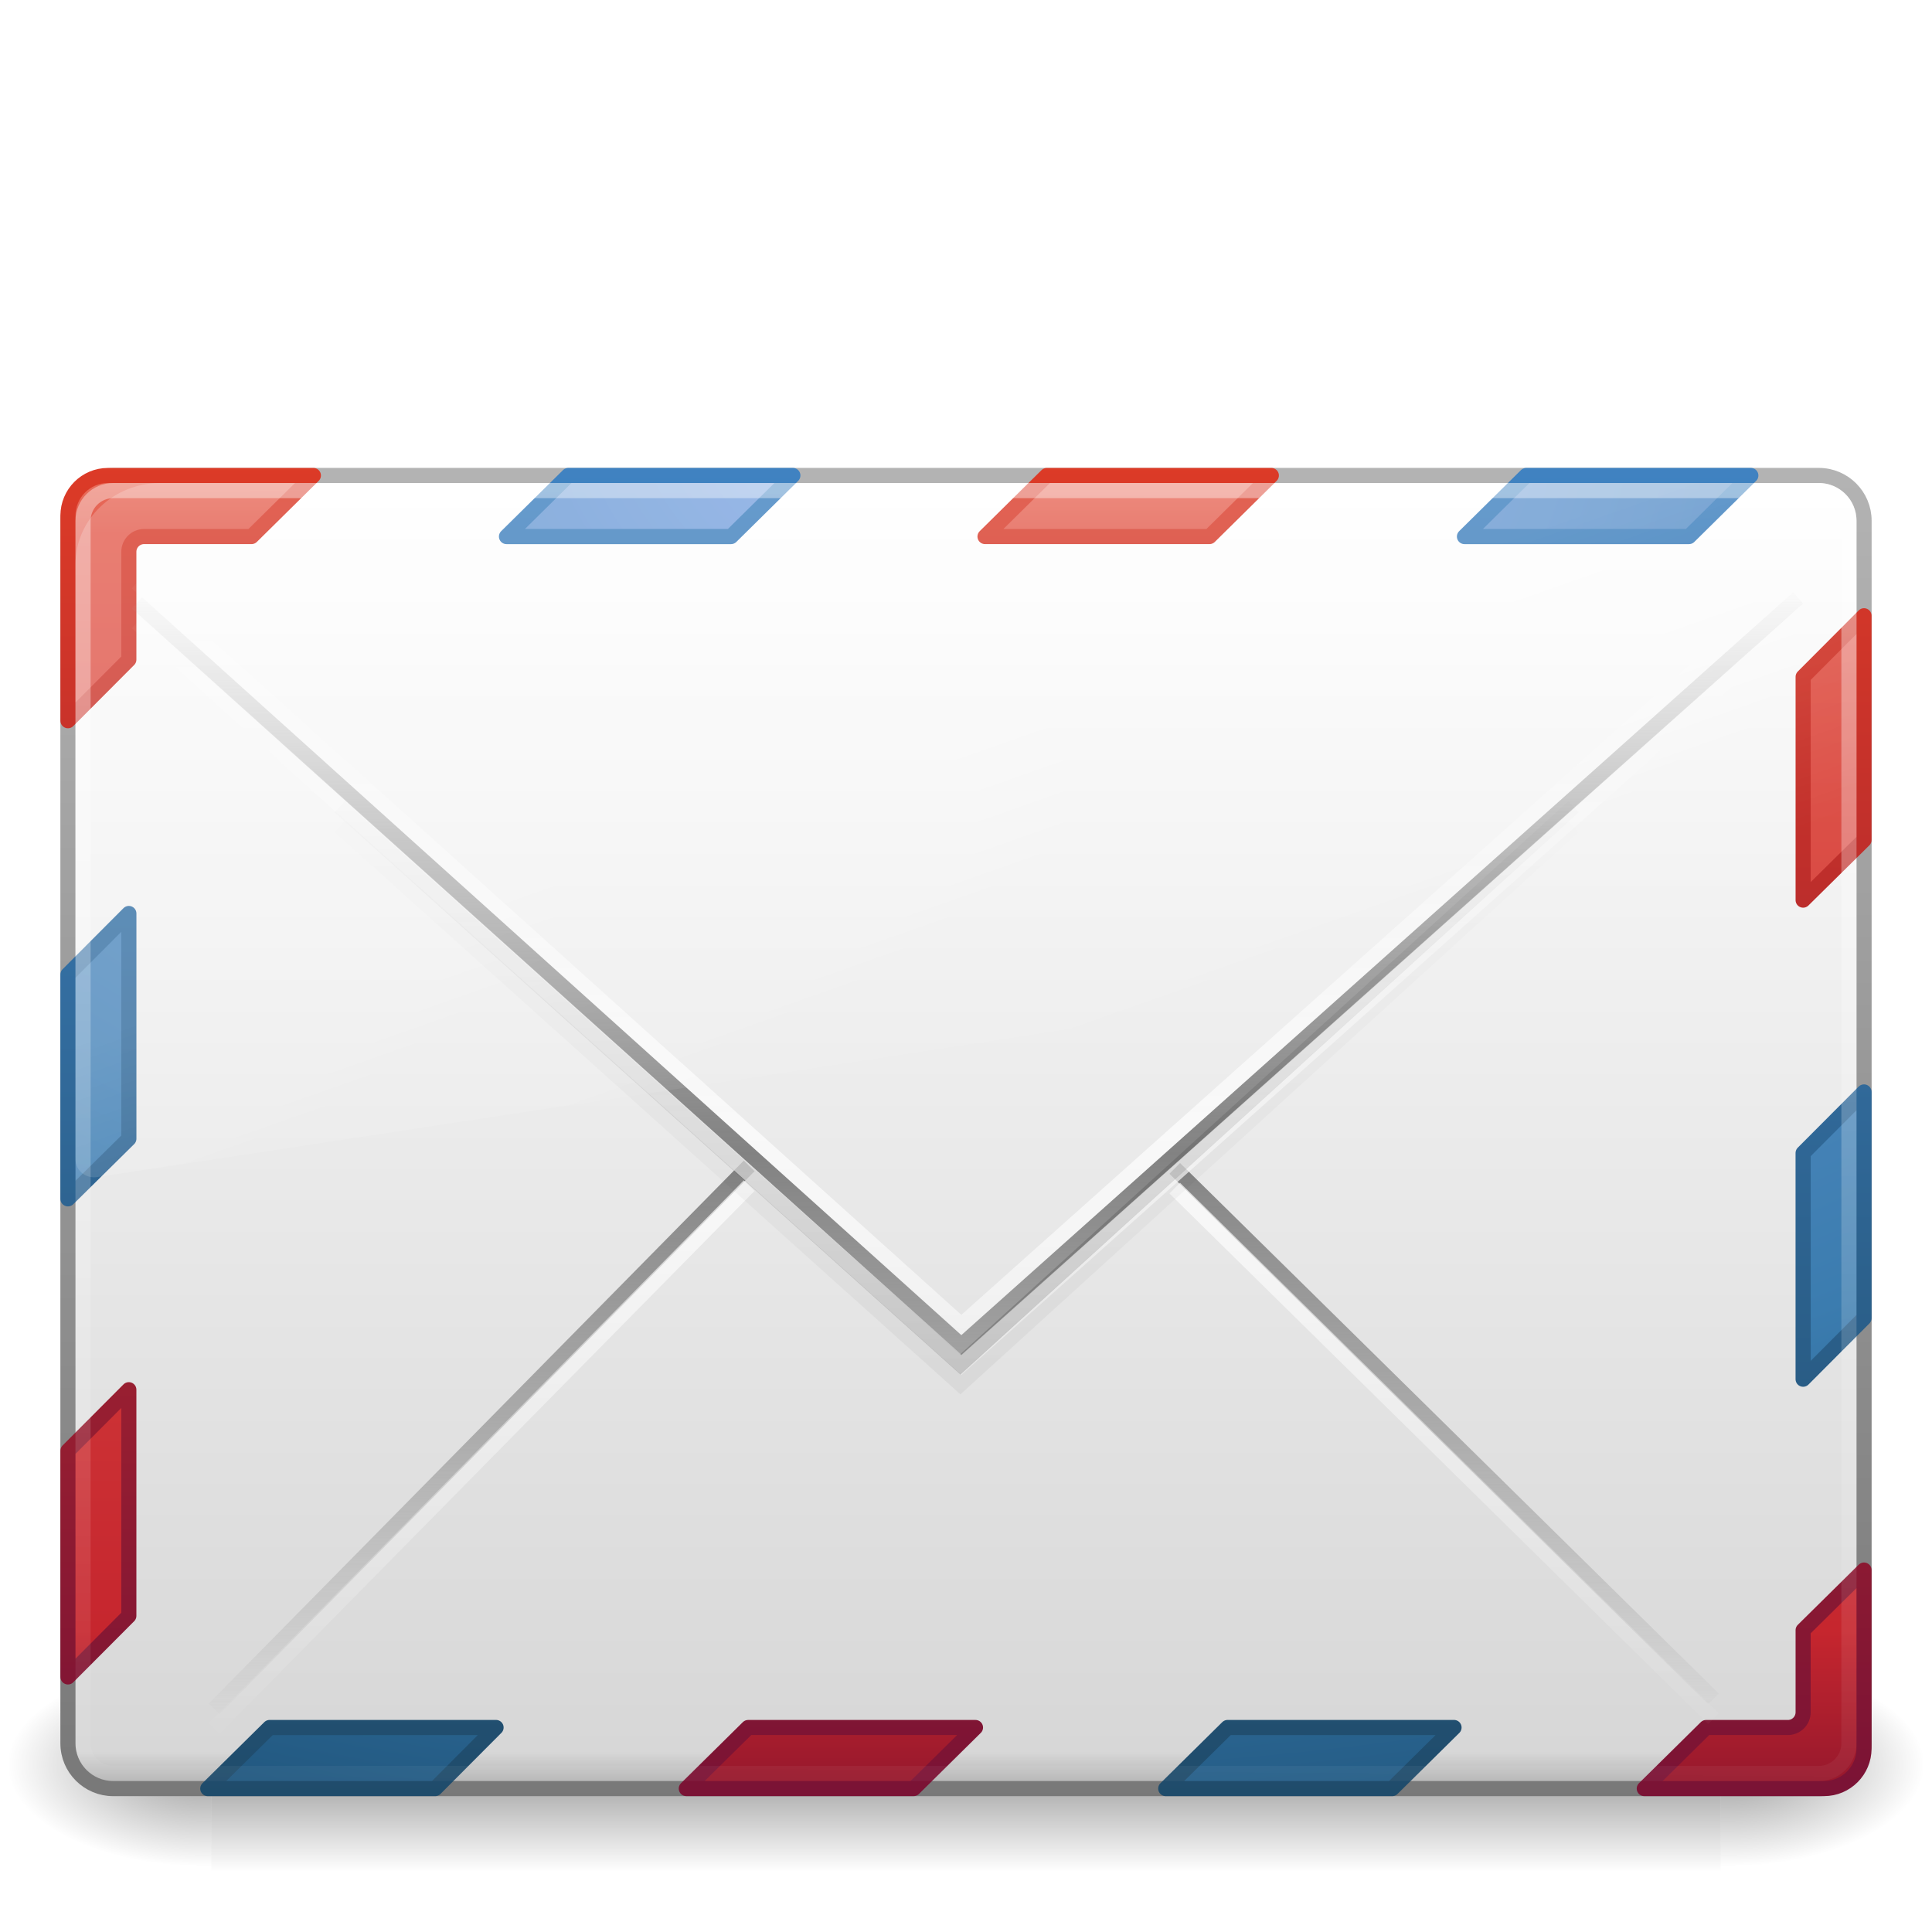
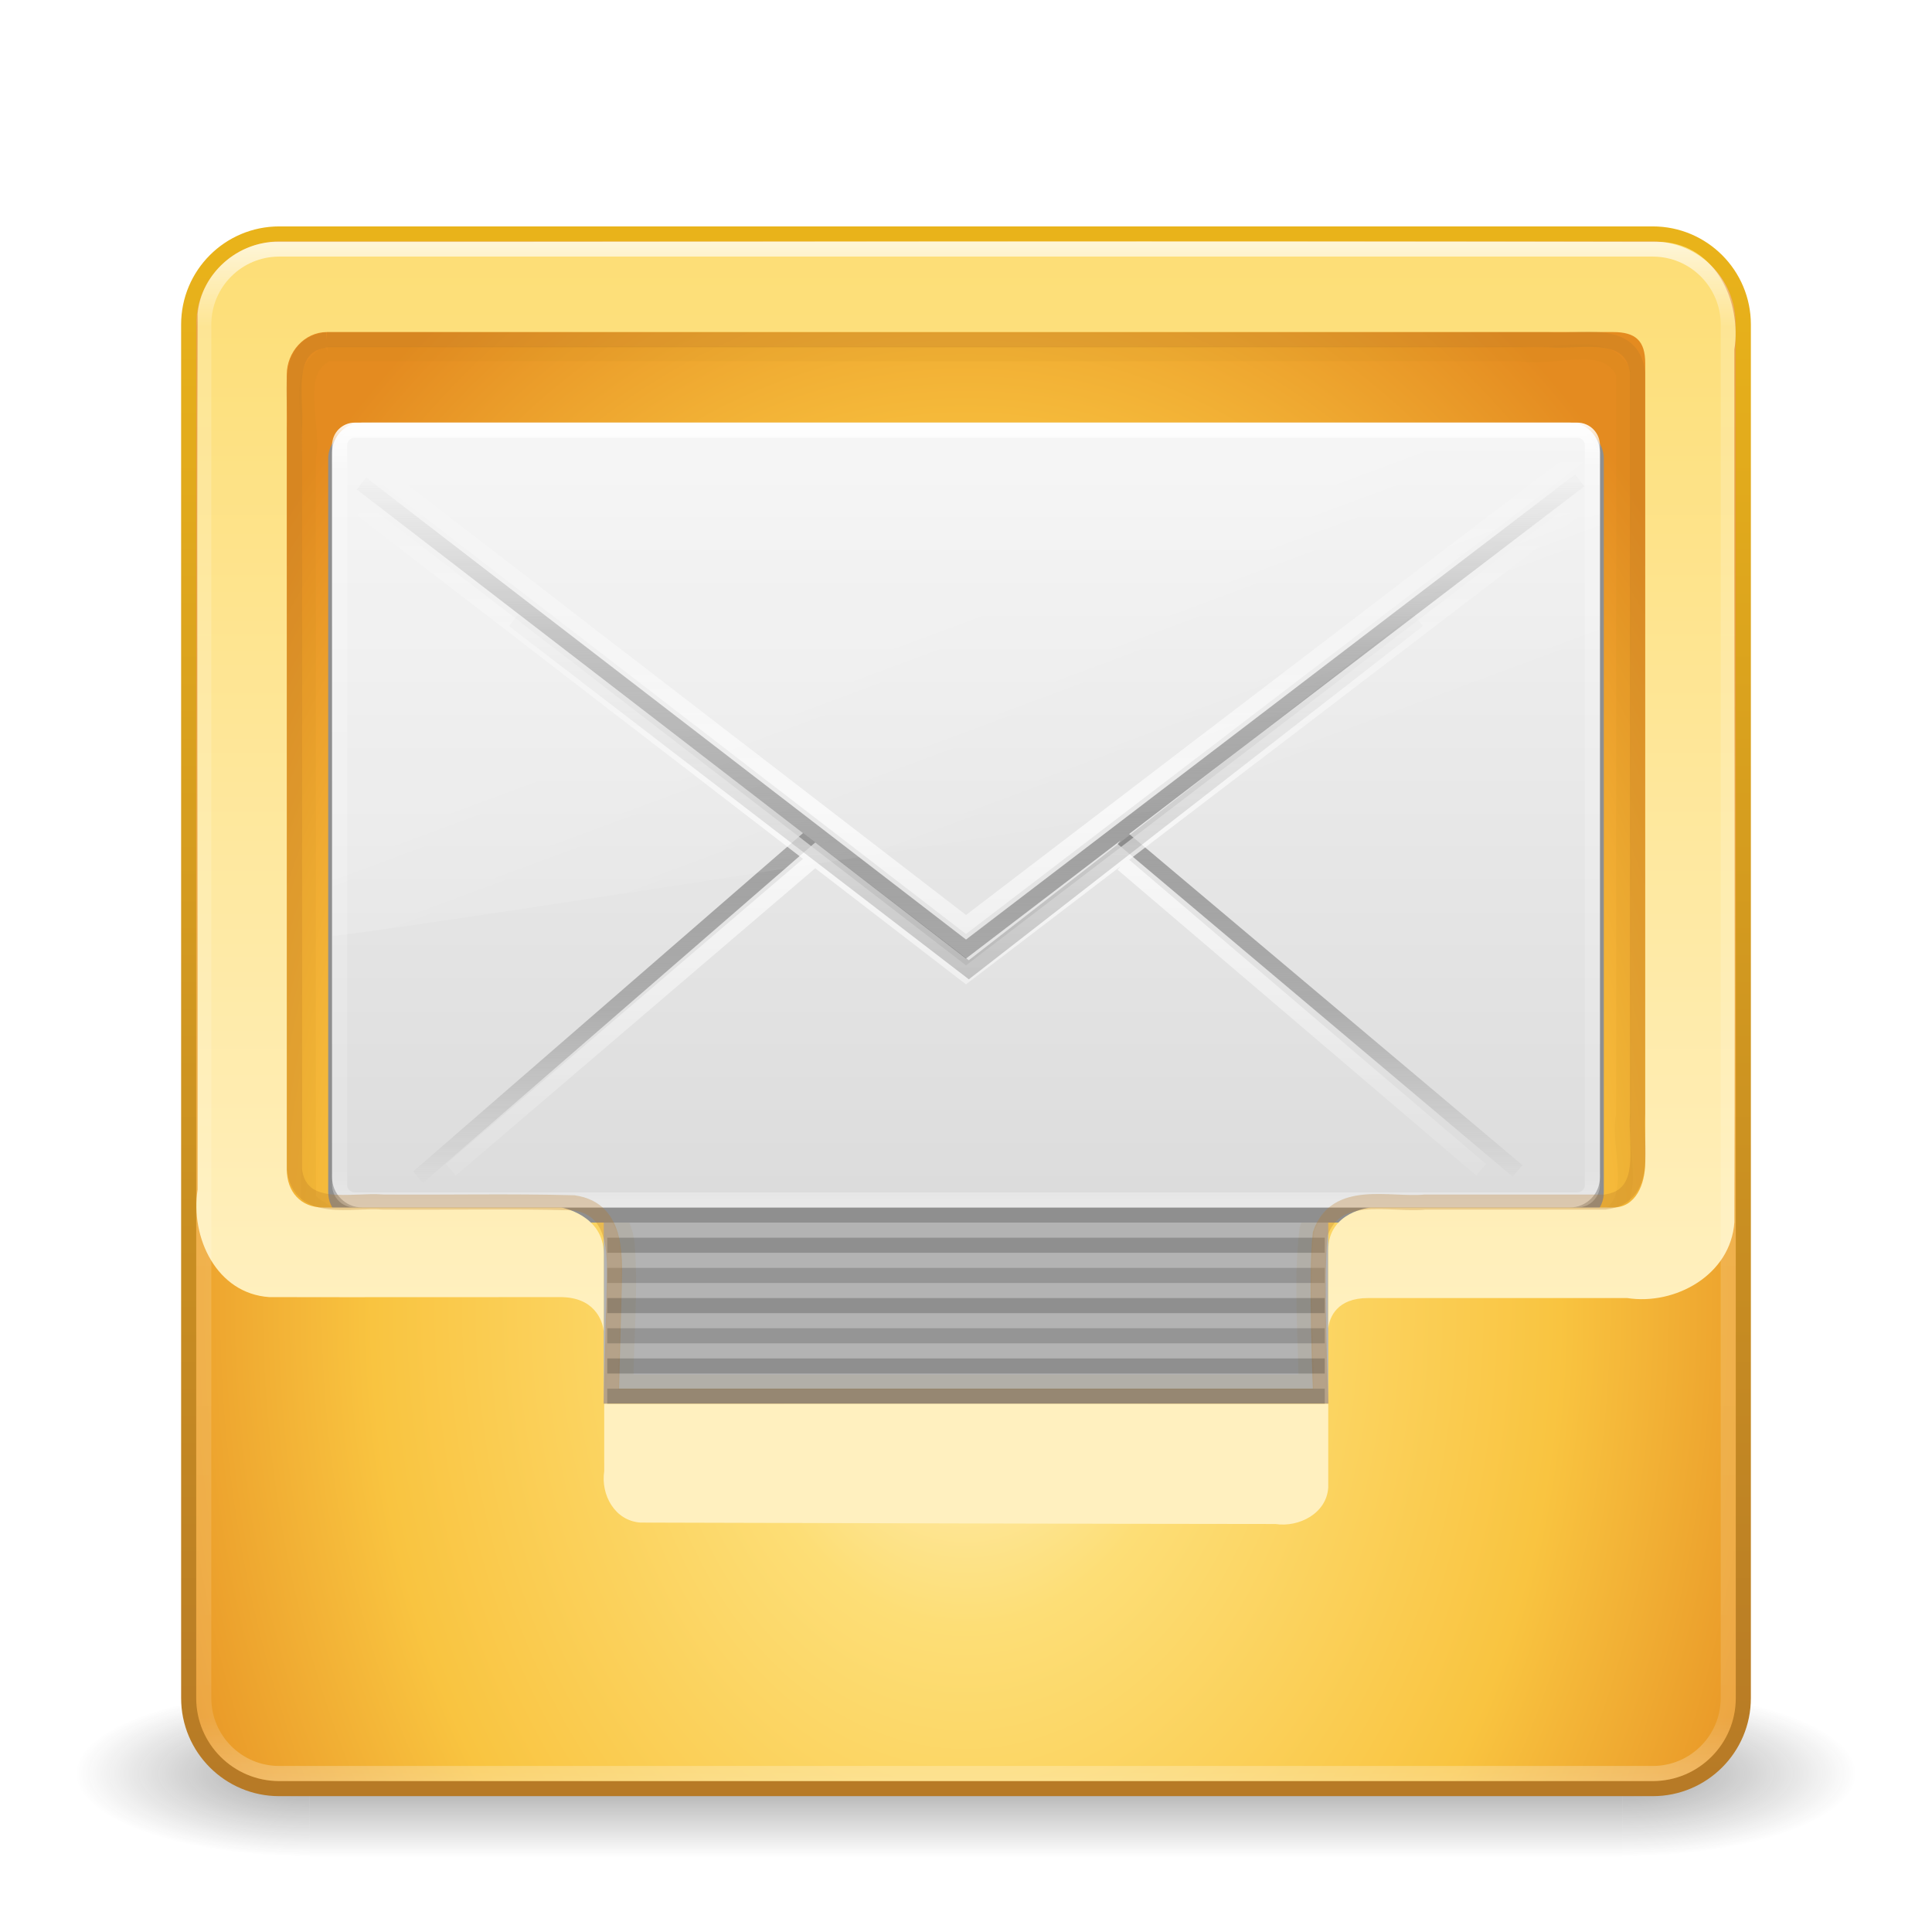
- <svg xmlns="http://www.w3.org/2000/svg" xmlns:xlink="http://www.w3.org/1999/xlink" width="128" height="128" id="svg3006" version="1.1">
-   <defs id="defs3008">
-     <linearGradient id="linearGradient4145">
-       <stop id="stop4147" style="stop-color:#ffffff;stop-opacity:1" offset="0" />
-       <stop id="stop4149" style="stop-color:#d7d7d7;stop-opacity:1" offset="0.974" />
-       <stop id="stop4151" style="stop-color:#b1b1b1;stop-opacity:1" offset="1" />
+ <svg xmlns="http://www.w3.org/2000/svg" xmlns:xlink="http://www.w3.org/1999/xlink" version="1.0" width="128" height="128" id="svg5496">
+   <defs id="defs5498">
+     <linearGradient xlink:href="#linearGradient3924" id="linearGradient3224" gradientUnits="userSpaceOnUse" gradientTransform="matrix(2.72973,0,0,2.72973,-1.513511,1.48652)" x1="24" y1="5" x2="24" y2="43" />
+     <linearGradient id="linearGradient3924">
+       <stop id="stop3926" style="stop-color:#ffffff;stop-opacity:1;" offset="0" />
+       <stop offset="0.063" style="stop-color:#ffffff;stop-opacity:0.235;" id="stop3928" />
+       <stop id="stop3930" style="stop-color:#ffffff;stop-opacity:0.157;" offset="0.951" />
+       <stop id="stop3932" style="stop-color:#ffffff;stop-opacity:0.392;" offset="1" />
    </linearGradient>
-     <linearGradient xlink:href="#linearGradient8265-821-176-38-919-66-249-7-7-8-6" id="linearGradient2883" gradientUnits="userSpaceOnUse" gradientTransform="matrix(2.568707,0,0,2.465316,2.351034,-46.71486)" x1="16.626" y1="15.298" x2="20.055" y2="24.628" />
-     <linearGradient id="linearGradient8265-821-176-38-919-66-249-7-7-8-6">
-       <stop id="stop2687-1-9-0-2" style="stop-color:#ffffff;stop-opacity:1" offset="0" />
-       <stop id="stop2689-5-4-3-1" style="stop-color:#ffffff;stop-opacity:0" offset="1" />
+     <linearGradient xlink:href="#linearGradient3909" id="linearGradient3907" gradientUnits="userSpaceOnUse" gradientTransform="matrix(2.909632,0,0,1.596628,-5.82378,13.12763)" x1="29.044" y1="46.392" x2="29.044" y2="2.092" />
+     <linearGradient id="linearGradient3909">
+       <stop id="stop3911" style="stop-color:#fff0bf;stop-opacity:1;" offset="0" />
+       <stop id="stop3913" style="stop-color:#fdde76;stop-opacity:1" offset="1" />
    </linearGradient>
-     <linearGradient xlink:href="#linearGradient2238-2-3-3-1" id="linearGradient2894" gradientUnits="userSpaceOnUse" gradientTransform="matrix(2.597654,0,0,2.177416,1.65312,-39.06755)" x1="12.579" y1="2.917" x2="12.213" y2="47.279" />
-     <linearGradient id="linearGradient2238-2-3-3-1">
-       <stop id="stop2240-1-6-7-0" style="stop-color:#ffffff;stop-opacity:1" offset="0" />
-       <stop id="stop2242-7-3-7-2" style="stop-color:#ffffff;stop-opacity:0" offset="1" />
+     <linearGradient xlink:href="#linearGradient3924-803-0" id="linearGradient4021" gradientUnits="userSpaceOnUse" gradientTransform="matrix(2.243243,0,0,1.378378,10.16217,20.91894)" x1="24" y1="5" x2="24" y2="43" />
+     <linearGradient id="linearGradient3924-803-0">
+       <stop id="stop3252-06" style="stop-color:#ffffff;stop-opacity:1;" offset="0" />
+       <stop offset="0.063" style="stop-color:#ffffff;stop-opacity:0.235;" id="stop3254-1" />
+       <stop id="stop3256-0" style="stop-color:#ffffff;stop-opacity:0.157;" offset="0.951" />
+       <stop id="stop3258-2" style="stop-color:#ffffff;stop-opacity:0.392;" offset="1" />
    </linearGradient>
-     <linearGradient xlink:href="#linearGradient4145" id="linearGradient2905" gradientUnits="userSpaceOnUse" gradientTransform="matrix(2.644522,0,0,2.351427,0.5314537,-50.13709)" x1="24" y1="7.96" x2="24" y2="44.409" />
-     <linearGradient xlink:href="#linearGradient2490-495-150-777" id="linearGradient2907" gradientUnits="userSpaceOnUse" gradientTransform="matrix(2.532002,0,0,2.124445,3.231987,-40.01272)" x1="10.014" y1="44.96" x2="10.014" y2="2.876" />
-     <radialGradient xlink:href="#linearGradient5060-6-6-5" id="radialGradient2910" gradientUnits="userSpaceOnUse" gradientTransform="matrix(-0.1124535,0,0,0.05764705,81.77126,24.86381)" cx="605.714" cy="486.648" fx="605.714" fy="486.648" r="117.143" />
-     <linearGradient id="linearGradient5060-6-6-5">
-       <stop id="stop5062-3-0-3" style="stop-color:#000000;stop-opacity:1" offset="0" />
-       <stop id="stop5064-1-4-9" style="stop-color:#000000;stop-opacity:0" offset="1" />
+     <linearGradient xlink:href="#linearGradient8265-821-176-38-919-66-249-7-7-6" id="linearGradient4024" gradientUnits="userSpaceOnUse" gradientTransform="matrix(1.823641,0,0,1.843414,20.14731,17.47003)" x1="16.626" y1="15.298" x2="20.055" y2="24.628" />
+     <linearGradient id="linearGradient8265-821-176-38-919-66-249-7-7-6">
+       <stop id="stop2687-1-9-9" style="stop-color:#ffffff;stop-opacity:1" offset="0" />
+       <stop id="stop2689-5-4-3" style="stop-color:#ffffff;stop-opacity:0" offset="1" />
    </linearGradient>
-     <radialGradient xlink:href="#linearGradient5060-6-6-5" id="radialGradient2913" gradientUnits="userSpaceOnUse" gradientTransform="matrix(0.1124535,0,0,0.05764705,46.22875,24.86381)" cx="605.714" cy="486.648" fx="605.714" fy="486.648" r="117.143" />
-     <linearGradient id="linearGradient5048-7-7-5">
-       <stop id="stop5050-5-6-4" style="stop-color:#000000;stop-opacity:0" offset="0" />
-       <stop id="stop5056-9-0-1" style="stop-color:#000000;stop-opacity:1" offset="0.5" />
-       <stop id="stop5052-6-9-5" style="stop-color:#000000;stop-opacity:0" offset="1" />
+     <linearGradient xlink:href="#linearGradient3333-4-4" id="linearGradient4027" gradientUnits="userSpaceOnUse" gradientTransform="matrix(1.928907,0,0,1.654837,17.70664,3.33073)" spreadMethod="reflect" x1="25.525" y1="30.189" x2="25.525" y2="15.738" />
+     <linearGradient id="linearGradient3333-4-4">
+       <stop id="stop3335-4-6" style="stop-color:#ffffff;stop-opacity:1" offset="0" />
+       <stop id="stop3337-7-2" style="stop-color:#ffffff;stop-opacity:0" offset="1" />
    </linearGradient>
-     <linearGradient y2="609.505" x2="302.857" y1="366.648" x1="302.857" gradientTransform="matrix(0.2071006,0,0,0.05764705,-10.85211,24.86381)" gradientUnits="userSpaceOnUse" id="linearGradient3004" xlink:href="#linearGradient5048-7-7-5" />
-     <linearGradient id="linearGradient2490-495-150-777">
-       <stop id="stop4108" style="stop-color:#787878;stop-opacity:1" offset="0" />
-       <stop id="stop4110" style="stop-color:#b4b4b4;stop-opacity:1" offset="1" />
-     </linearGradient>
-     <linearGradient id="linearGradient2490-182-124-1-2">
-       <stop id="stop2788-5-6" style="stop-color:#1f4b6a;stop-opacity:1" offset="0" />
-       <stop id="stop2790-5-4" style="stop-color:#4083c2;stop-opacity:1" offset="1" />
-     </linearGradient>
-     <linearGradient id="linearGradient3242-187-536-5-1">
-       <stop id="stop2778-7-4" style="stop-color:#8badea;stop-opacity:1" offset="0" />
-       <stop id="stop2780-6-6" style="stop-color:#6396cd;stop-opacity:1" offset="0.262" />
-       <stop id="stop2782-9-9" style="stop-color:#3b7caf;stop-opacity:1" offset="0.661" />
-       <stop id="stop2784-5-4" style="stop-color:#194c70;stop-opacity:1" offset="1" />
-     </linearGradient>
-     <linearGradient id="linearGradient2490-5-8-6">
-       <stop id="stop2492-8-2-0" style="stop-color:#791235;stop-opacity:1" offset="0" />
-       <stop id="stop2494-7-2-2" style="stop-color:#dd3b27;stop-opacity:1" offset="1" />
-     </linearGradient>
-     <linearGradient id="linearGradient3242-6-9-7">
-       <stop id="stop3244-6-4-2" style="stop-color:#f89b7e;stop-opacity:1" offset="0" />
-       <stop id="stop3246-6-8-8" style="stop-color:#e35d4f;stop-opacity:1" offset="0.12" />
-       <stop id="stop3248-0-9-2" style="stop-color:#c6262e;stop-opacity:1" offset="0.811" />
-       <stop id="stop3250-9-0-9" style="stop-color:#690b2c;stop-opacity:1" offset="1" />
-     </linearGradient>
-     <linearGradient id="linearGradient3866">
-       <stop id="stop3868" style="stop-color:#828282;stop-opacity:1" offset="0" />
-       <stop id="stop3872" style="stop-color:#8f8f8f;stop-opacity:0.635" offset="0.5" />
-       <stop id="stop3870" style="stop-color:#9d9d9d;stop-opacity:0" offset="1" />
-     </linearGradient>
-     <linearGradient id="linearGradient3333-4">
-       <stop id="stop3335-4" style="stop-color:#ffffff;stop-opacity:1" offset="0" />
-       <stop id="stop3337-7" style="stop-color:#ffffff;stop-opacity:0" offset="1" />
-     </linearGradient>
+     <linearGradient xlink:href="#linearGradient3495" id="linearGradient4030" gradientUnits="userSpaceOnUse" gradientTransform="matrix(1.925071,0,0,1.766054,17.98393,3.26767)" x1="23.904" y1="35.75" x2="23.904" y2="20.443" />
    <linearGradient id="linearGradient3495">
      <stop id="stop3497" style="stop-color:#000000;stop-opacity:1" offset="0" />
      <stop id="stop3874" style="stop-color:#000000;stop-opacity:0.498" offset="0.5" />
      <stop id="stop3499" style="stop-color:#000000;stop-opacity:0" offset="1" />
    </linearGradient>
-     <linearGradient id="linearGradient3333-4-4">
-       <stop id="stop3335-4-6" style="stop-color:#ffffff;stop-opacity:1" offset="0" />
-       <stop id="stop3337-7-2" style="stop-color:#ffffff;stop-opacity:0" offset="1" />
+     <linearGradient xlink:href="#linearGradient3333-4" id="linearGradient4033" gradientUnits="userSpaceOnUse" gradientTransform="matrix(1.928907,0,0,1.654837,17.70664,6.66696)" spreadMethod="reflect" x1="25.525" y1="30.189" x2="25.525" y2="15.738" />
+     <linearGradient id="linearGradient3333-4">
+       <stop id="stop3335-4" style="stop-color:#ffffff;stop-opacity:1" offset="0" />
+       <stop id="stop3337-7" style="stop-color:#ffffff;stop-opacity:0" offset="1" />
    </linearGradient>
-     <linearGradient xlink:href="#linearGradient3333-4-4" id="linearGradient4080" gradientUnits="userSpaceOnUse" gradientTransform="matrix(2.630458,0,0,2.638691,0.559827,-68.57008)" spreadMethod="reflect" x1="25.525" y1="30.189" x2="25.525" y2="15.738" />
-     <linearGradient xlink:href="#linearGradient3495" id="linearGradient4083" gradientUnits="userSpaceOnUse" gradientTransform="matrix(2.625226,0,0,2.816032,0.622197,-70.84737)" x1="23.904" y1="35.75" x2="23.904" y2="20.443" />
-     <linearGradient xlink:href="#linearGradient3333-4" id="linearGradient4086" gradientUnits="userSpaceOnUse" gradientTransform="matrix(2.630458,0,0,2.638691,0.559827,-65.92882)" spreadMethod="reflect" x1="25.525" y1="30.189" x2="25.525" y2="15.738" />
-     <linearGradient xlink:href="#linearGradient3866" id="linearGradient4089" gradientUnits="userSpaceOnUse" gradientTransform="matrix(2.630458,0,0,2.638691,0.559827,-67.23485)" spreadMethod="reflect" x1="25.525" y1="30.189" x2="25.525" y2="15.738" />
-     <linearGradient xlink:href="#linearGradient3242-6-9-7" id="linearGradient4092" gradientUnits="userSpaceOnUse" gradientTransform="matrix(2.644308,0,0,2.636236,0.535367,-62.81432)" x1="20.053" y1="8.163" x2="20.053" y2="48.072" />
-     <linearGradient xlink:href="#linearGradient2490-5-8-6" id="linearGradient4094" gradientUnits="userSpaceOnUse" gradientTransform="matrix(2.644308,0,0,2.903581,0.535367,-74.71114)" x1="28.103" y1="45" x2="28.103" y2="14.038" />
-     <radialGradient xlink:href="#linearGradient3242-187-536-5-1" id="radialGradient4097" gradientUnits="userSpaceOnUse" gradientTransform="matrix(0,5.10202,-7.983744,0,203.9326,-157.6876)" cx="23.896" cy="17.53" fx="23.896" fy="17.53" r="20.397" />
-     <linearGradient xlink:href="#linearGradient2490-182-124-1-2" id="linearGradient4099" gradientUnits="userSpaceOnUse" gradientTransform="matrix(2.534244,0,0,2.137727,111.2556,-40.30515)" x1="18.379" y1="44.98" x2="18.379" y2="3.082" />
-     <linearGradient id="linearGradient3495-1">
-       <stop id="stop3497-1" style="stop-color:#000000;stop-opacity:1" offset="0" />
-       <stop id="stop3874-4" style="stop-color:#000000;stop-opacity:0.498" offset="0.5" />
-       <stop id="stop3499-3" style="stop-color:#000000;stop-opacity:0" offset="1" />
+     <linearGradient y2="15.738" x2="25.525" y1="30.189" x1="25.525" spreadMethod="reflect" gradientTransform="matrix(1.928907,0,0,1.654837,17.70664,4.95831)" gradientUnits="userSpaceOnUse" id="linearGradient6722" xlink:href="#linearGradient3866" />
+     <linearGradient id="linearGradient3866">
+       <stop id="stop3868" style="stop-color:#a0a0a0;stop-opacity:1" offset="0" />
+       <stop id="stop3872" style="stop-color:#8f8f8f;stop-opacity:0.635" offset="0.5" />
+       <stop id="stop3870" style="stop-color:#9d9d9d;stop-opacity:0" offset="1" />
    </linearGradient>
-     <linearGradient y2="20.443" x2="23.904" y1="35.75" x1="23.904" gradientTransform="matrix(2.625226,0,0,2.816032,0.622197,-69.53273)" gradientUnits="userSpaceOnUse" id="linearGradient4124" xlink:href="#linearGradient3495-1" />
+     <linearGradient y2="45.244" x2="20.053" y1="10.637" x1="20.053" gradientTransform="matrix(1.866667,0,0,1.575757,19.2,9.8788)" gradientUnits="userSpaceOnUse" id="linearGradient6725" xlink:href="#linearGradient3600" />
+     <linearGradient id="linearGradient3600">
+       <stop offset="0" style="stop-color:#f4f4f4;stop-opacity:1" id="stop3602" />
+       <stop offset="1" style="stop-color:#dbdbdb;stop-opacity:1" id="stop3604" />
+     </linearGradient>
+     <radialGradient xlink:href="#linearGradient3846" id="radialGradient3227" gradientUnits="userSpaceOnUse" gradientTransform="matrix(1.0070068e-7,4.056507,-2.974415,0,89.13341,6.43806)" cx="19.74" cy="8.45" fx="19.74" fy="8.45" r="20" />
+     <linearGradient id="linearGradient3846">
+       <stop offset="0" style="stop-color:#fff3cb;stop-opacity:1" id="stop3848" />
+       <stop offset="0.262" style="stop-color:#fdde76;stop-opacity:1" id="stop3850" />
+       <stop offset="0.661" style="stop-color:#f9c440;stop-opacity:1" id="stop3852" />
+       <stop offset="1" style="stop-color:#e48b20;stop-opacity:1" id="stop3854" />
+     </linearGradient>
+     <linearGradient xlink:href="#linearGradient3856" id="linearGradient3229" gradientUnits="userSpaceOnUse" gradientTransform="matrix(2.641026,0,0,2.641026,0.61539,3.61539)" x1="24" y1="44" x2="24" y2="3.899" />
+     <linearGradient id="linearGradient3856">
+       <stop offset="0" style="stop-color:#b67926;stop-opacity:1" id="stop3858" />
+       <stop offset="1" style="stop-color:#eab41a;stop-opacity:1" id="stop3860" />
+     </linearGradient>
+     <radialGradient xlink:href="#linearGradient3688-166-749" id="radialGradient3190" gradientUnits="userSpaceOnUse" gradientTransform="matrix(2.003784,0,0,1.4,27.98813,-17.4)" cx="4.993" cy="43.5" fx="4.993" fy="43.5" r="2.5" />
+     <linearGradient id="linearGradient3688-166-749">
+       <stop id="stop2883" style="stop-color:#181818;stop-opacity:1" offset="0" />
+       <stop id="stop2885" style="stop-color:#181818;stop-opacity:0" offset="1" />
+     </linearGradient>
+     <radialGradient xlink:href="#linearGradient3688-464-309" id="radialGradient3192" gradientUnits="userSpaceOnUse" gradientTransform="matrix(2.003784,0,0,1.4,-20.01187,-104.4)" cx="4.993" cy="43.5" fx="4.993" fy="43.5" r="2.5" />
+     <linearGradient id="linearGradient3688-464-309">
+       <stop id="stop2889" style="stop-color:#181818;stop-opacity:1" offset="0" />
+       <stop id="stop2891" style="stop-color:#181818;stop-opacity:0" offset="1" />
+     </linearGradient>
+     <linearGradient xlink:href="#linearGradient3702-501-757" id="linearGradient3194" gradientUnits="userSpaceOnUse" x1="25.058" y1="47.028" x2="25.058" y2="39.999" />
+     <linearGradient id="linearGradient3702-501-757">
+       <stop id="stop2895" style="stop-color:#181818;stop-opacity:0" offset="0" />
+       <stop id="stop2897" style="stop-color:#181818;stop-opacity:1" offset="0.5" />
+       <stop id="stop2899" style="stop-color:#181818;stop-opacity:0" offset="1" />
+     </linearGradient>
  </defs>
-   <g id="layer1" transform="translate(0,64)">
-     <rect style="opacity:0.402;fill:url(#linearGradient3004);fill-opacity:1;fill-rule:nonzero;stroke:none;stroke-width:1;marker:none;visibility:visible;display:inline;overflow:visible" id="rect2512-9-5" y="46" x="14" height="14" width="100" />
-     <path style="opacity:0.402;fill:url(#radialGradient2913);fill-opacity:1;fill-rule:nonzero;stroke:none;stroke-width:1;marker:none;visibility:visible;display:inline;overflow:visible" id="path2514-7-4" d="m 114,46 c 0,0 0,13.999 0,13.999 5.791,0.026 14,-3.137 14,-7.001 0,-3.864 -6.462,-6.999 -14,-6.999 z" />
-     <path style="opacity:0.402;fill:url(#radialGradient2910);fill-opacity:1;fill-rule:nonzero;stroke:none;stroke-width:1;marker:none;visibility:visible;display:inline;overflow:visible" id="path2516-8-9" d="m 14,46 c 0,0 0,13.999 0,13.999 -5.791,0.026 -14,-3.137 -14,-7.001 0,-3.864 6.462,-6.999 14,-6.999 z" />
-     <rect style="fill:url(#linearGradient2905);fill-opacity:1;fill-rule:evenodd;stroke:url(#linearGradient2907);stroke-width:1.002;stroke-linecap:round;stroke-linejoin:round;stroke-miterlimit:4;stroke-opacity:1;stroke-dasharray:none;stroke-dashoffset:0" id="rect2551-5-8" y="-32.499" x="4.501" ry="3" rx="3" height="86.998" width="118.998" />
-     <path style="color:#000000;fill:url(#radialGradient4097);fill-opacity:1;fill-rule:nonzero;stroke:url(#linearGradient4099);stroke-width:1.004;stroke-linecap:round;stroke-linejoin:round;stroke-miterlimit:4;stroke-opacity:1;stroke-dasharray:none;stroke-dashoffset:0;marker:none;visibility:visible;display:inline;overflow:visible;enable-background:accumulate" d="m 37.654,-32.498 -4.097,4.046 14.874,0 4.097,-4.046 -14.874,0 z m 63.468,0 -4.097,4.046 14.874,0 4.097,-4.046 -14.874,0 z m -92.586,29.02 -4.034,4.046 0,14.858 4.034,-3.983 0,-14.921 z M 123.496,8.345 l -4.034,4.046 0,14.984 4.034,-4.046 0,-14.984 z m -105.632,42.107 -4.097,4.046 15.063,0 4.034,-4.046 -15,0 z m 63.468,0 -4.097,4.046 15,0 4.097,-4.046 -15,0 z" id="rect3049-1-33" />
-     <path style="color:#000000;fill:url(#linearGradient4092);fill-opacity:1;fill-rule:evenodd;stroke:url(#linearGradient4094);stroke-width:1;stroke-linecap:square;stroke-linejoin:round;stroke-miterlimit:4;stroke-opacity:1;stroke-dasharray:none;stroke-dashoffset:0;marker:none;visibility:visible;display:inline;overflow:visible;enable-background:accumulate" d="m 7.149,-32.498 c -1.465,0 -2.647,1.195 -2.647,2.655 l 0,13.593 4.034,-4.046 0,-7.144 c 0,-0.558 0.452,-1.012 1.008,-1.012 l 7.122,0 4.097,-4.046 -13.614,0 z m 62.207,0 -4.097,4.046 14.874,0 4.097,-4.046 -14.874,0 z m 54.14,9.294 -4.034,4.046 0,14.794 4.034,-3.983 0,-14.858 z M 8.536,28.071 l -4.034,4.046 0,14.984 4.034,-4.046 0,-14.984 z m 114.96,11.949 -4.034,3.983 0,5.437 c 0,0.558 -0.452,1.012 -1.008,1.012 l -5.42,0 -4.097,4.046 11.912,0 c 1.465,0 2.647,-1.195 2.647,-2.655 l 0,-11.823 z m -73.93,10.432 -4.097,4.046 15.063,0 4.097,-4.046 -15.063,0 z" id="path3212" />
-     <path d="M 9.074,-24.058 63.691,25.119 119.133,-24.389 M 49.634,13.245 14.187,49.217 49.634,13.245 z M 77.83,13.41 113.523,48.556 77.83,13.41 z" id="path3341-2" style="fill:none;stroke:url(#linearGradient4089);stroke-width:1;stroke-linecap:butt;stroke-linejoin:miter;stroke-miterlimit:4;stroke-opacity:1;stroke-dasharray:none;stroke-dashoffset:0;marker:none;visibility:visible;display:inline;overflow:visible;enable-background:accumulate" />
-     <path d="M 9.074,-22.752 63.691,26.425 119.133,-23.083 M 49.634,14.551 14.187,50.523 49.634,14.551 z M 77.83,14.716 113.523,49.862 77.83,14.716 z" id="path3341-2-6" style="opacity:0.7;fill:none;stroke:url(#linearGradient4086);stroke-width:1;stroke-linecap:butt;stroke-linejoin:miter;stroke-miterlimit:4;stroke-opacity:1;stroke-dasharray:none;stroke-dashoffset:0;marker:none;visibility:visible;display:inline;overflow:visible;enable-background:accumulate" />
-     <path d="M 22.504,-10.551 63.628,26.391 104.246,-10.551" id="path3493" style="opacity:0.2;fill:none;stroke:url(#linearGradient4083);stroke-width:1;stroke-linecap:butt;stroke-linejoin:miter;stroke-miterlimit:4;stroke-opacity:1;stroke-dasharray:none" />
-     <path d="M 9.074,-25.393 63.691,23.784 119.133,-25.724" id="path3926" style="opacity:0.7;fill:none;stroke:url(#linearGradient4080);stroke-width:1;stroke-linecap:butt;stroke-linejoin:miter;stroke-miterlimit:4;stroke-opacity:1;stroke-dasharray:none;stroke-dashoffset:0;marker:none;visibility:visible;display:inline;overflow:visible;enable-background:accumulate" />
-     <rect style="opacity:0.4;fill:none;stroke:url(#linearGradient2894);stroke-width:1.004;stroke-linecap:round;stroke-linejoin:round;stroke-miterlimit:4;stroke-opacity:1;stroke-dasharray:none;stroke-dashoffset:0" id="rect2556-8-5" y="-31.498" x="5.502" ry="2" rx="2" height="84.996" width="116.996" />
-     <path style="opacity:0.2;fill:url(#linearGradient2883);fill-opacity:1;fill-rule:evenodd;stroke:none" id="path3333-3-0" d="M 10.619,-32 C 7.515,-32 5,-29.586 5,-26.607 l 0,39.445 c 0.008,0.332 0.159,0.646 0.418,0.865 0.259,0.22 0.603,0.325 0.947,0.29 L 121.956,-3.572 c 0.595,-0.09 1.035,-0.578 1.044,-1.156 l 0,-21.88 C 123,-29.586 120.485,-32 117.381,-32 l -106.762,0 0,0 z" />
-     <path d="M 22.504,-9.236 63.628,27.706 104.246,-9.236" id="path3493-7" style="opacity:0.05;fill:none;stroke:url(#linearGradient4124);stroke-width:1;stroke-linecap:butt;stroke-linejoin:miter;stroke-miterlimit:4;stroke-opacity:1;stroke-dasharray:none" />
+   <g id="layer1" transform="translate(0,-872)" />
+   <g transform="matrix(2.949999,0,0,1.222223,-6.800001,65.55554)" id="g2036" style="display:inline">
+     <g transform="matrix(1.052632,0,0,1.285713,-1.263158,-13.42854)" id="g3712" style="opacity:0.4">
+       <rect width="5" height="7" x="38" y="40" id="rect2801" style="fill:url(#radialGradient3190);fill-opacity:1;stroke:none" />
+       <rect width="5" height="7" x="-10" y="-47" transform="scale(-1,-1)" id="rect3696" style="fill:url(#radialGradient3192);fill-opacity:1;stroke:none" />
+       <rect width="28" height="7" x="10" y="40" id="rect3700" style="fill:url(#linearGradient3194);fill-opacity:1;stroke:none" />
+     </g>
  </g>
+   <rect style="color:#000000;fill:url(#radialGradient3227);fill-opacity:1;fill-rule:nonzero;stroke:url(#linearGradient3229);stroke-width:1;stroke-linecap:round;stroke-linejoin:round;stroke-miterlimit:4;stroke-opacity:1;stroke-dasharray:none;stroke-dashoffset:0;marker:none;visibility:visible;display:inline;overflow:visible;enable-background:accumulate" id="rect5505-21" y="15.5" x="12.5" ry="6" rx="6" height="103" width="103" />
+   <rect ry="0" rx="0" y="80" x="40" height="13" width="48" id="rect4813" style="color:#000000;fill:#b3b3b3;fill-opacity:1;fill-rule:nonzero;stroke:none;stroke-width:1;marker:none;visibility:visible;display:inline;overflow:visible;enable-background:accumulate" />
+   <path style="opacity:0.07;color:#000000;fill:none;stroke:#ab7a16;stroke-width:1;stroke-opacity:1;marker:none;visibility:visible;display:inline;overflow:visible;enable-background:accumulate" d="m 21.719,23.438 c -2.433,1.109 -0.882,4.595 -1.281,6.825 0,15.725 0,33.45 0,49.175 2.499,2.705 7.776,0.501 11.313,1.25 3.403,0.147 9.18,-3.189 9.793,1.684 0.255,3.054 -0.057,6.128 -0.074,9.191 15.021,0 30.042,0 45.062,0 -0.04,-3.369 -0.344,-6.778 0.062,-10.125 1.233,-3.643 5.56,-0.612 8.516,-0.75 3.724,0 7.448,0 11.171,0 2.427,-1.101 0.884,-4.573 1.281,-6.793 0,-15.725 0,-33.45 0,-49.175 -1.109,-2.433 -4.595,-0.882 -6.825,-1.281 -26.34,0 -52.679,0 -79.019,0 z" id="path4088" />
+   <path id="path4815" d="m 40.231,82.5 47.538,0" style="opacity:0.2;fill:none;stroke:#000000;stroke-width:1px;stroke-linecap:butt;stroke-linejoin:miter;stroke-opacity:1" />
+   <path id="path4815-2" d="m 40.231,84.5 47.538,0" style="opacity:0.17;fill:none;stroke:#000000;stroke-width:1px;stroke-linecap:butt;stroke-linejoin:miter;stroke-opacity:1" />
+   <rect width="84.513" height="52.611" rx="2" ry="2" x="21.744" y="28.389" id="rect2396-9-0" style="fill:#8f8f8f;fill-opacity:1;fill-rule:evenodd;stroke:none;stroke-width:1;marker:none;visibility:visible;display:inline;overflow:visible;enable-background:accumulate" />
+   <rect width="84" height="52" rx="2" ry="2" x="22" y="28" id="rect2396-9" style="fill:url(#linearGradient6725);fill-opacity:1;fill-rule:evenodd;stroke:none;stroke-width:1;marker:none;visibility:visible;display:inline;overflow:visible;enable-background:accumulate" />
+   <path d="M 23.95,32.036 64,62.878 104.656,31.829 M 53.693,55.431 27.7,77.99 53.693,55.431 z M 74.368,55.534 100.542,77.576 74.368,55.534 z" id="path3341-2" style="fill:none;stroke:url(#linearGradient6722);stroke-width:1;stroke-linecap:butt;stroke-linejoin:miter;stroke-miterlimit:4;stroke-opacity:1;stroke-dasharray:none;stroke-dashoffset:0;marker:none;visibility:visible;display:inline;overflow:visible;enable-background:accumulate" />
+   <path d="M 23.95,33.745 64,64.586 104.656,33.538 M 53.693,57.139 29.875,77.5 z m 20.675,0.103 23.757,20.257 z" id="path3341-2-6" style="opacity:0.7;fill:none;stroke:url(#linearGradient4033);stroke-width:1;stroke-linecap:butt;stroke-linejoin:miter;stroke-miterlimit:4;stroke-opacity:1;stroke-dasharray:none;stroke-dashoffset:0;marker:none;visibility:visible;display:inline;overflow:visible;enable-background:accumulate" />
+   <path d="M 34.03,41.082 64.186,64.25 93.971,41.082" id="path3493" style="opacity:0.2;fill:none;stroke:url(#linearGradient4030);stroke-width:1;stroke-linecap:butt;stroke-linejoin:miter;stroke-miterlimit:4;stroke-opacity:1;stroke-dasharray:none" />
+   <path d="M 23.95,30.409 64,61.25 104.656,30.201" id="path3926" style="opacity:0.7;fill:none;stroke:url(#linearGradient4027);stroke-width:1;stroke-linecap:butt;stroke-linejoin:miter;stroke-miterlimit:4;stroke-opacity:1;stroke-dasharray:none;stroke-dashoffset:0;marker:none;visibility:visible;display:inline;overflow:visible;enable-background:accumulate" />
+   <path d="M 24.69,28 C 23.189,28 22,29.293 22,30.55 l 0.028,31.45 C 24.444,61.966 104.166,49.467 106,48.866 l 0,-18.316 c 0,-0.961 -1.174,-2.55 -2.474,-2.55 l -78.836,0 z" id="path3333-7" style="opacity:0.2;fill:url(#linearGradient4024);fill-opacity:1;fill-rule:evenodd;stroke:none" />
+   <rect style="fill:none;stroke:url(#linearGradient4021);stroke-width:1;stroke-linecap:round;stroke-linejoin:round;stroke-miterlimit:4;stroke-opacity:1;stroke-dasharray:none;stroke-dashoffset:0" id="rect6741-1-5" y="28.5" x="22.5" ry="1" rx="1" height="51" width="83" />
+   <path style="color:#000000;fill:url(#linearGradient3907);fill-opacity:1;fill-rule:nonzero;stroke:none;stroke-width:1;marker:none;visibility:visible;display:inline;overflow:visible;enable-background:accumulate" d="m 64.281,16 c -15.287,0.01 -30.566,0.041 -45.844,0.031 -2.678,-0.057 -5.127,2.11 -5.344,4.781 -0.064,19.268 0.018,38.731 0,58 -0.493,3.165 1.247,6.891 4.75,7.125 6.397,0.014 12.884,0 19.281,0 2.222,0 2.783,1.496 2.875,2.25 l 0,-5.125 C 40,80.488 37.188,80 37.188,80 L 21.406,80 C 19.922,80 19,78.954 19,77.469 L 19,24.812 C 19,23.327 20.172,22 21.656,22 l 85.219,0 c 1.485,0 2.125,0.577 2.125,2.062 L 109,77 c 0,1.485 -0.64,3 -2.125,3 L 90.812,80 C 90.812,80 88,80.249 88,82.812 L 88,88 c 0.086,-0.755 0.602,-2 2.625,-2 5.72,-5.1e-4 11.468,-0.004 17.188,0 3.163,0.493 6.86,-1.526 7.094,-5.031 0.064,-19.268 -0.018,-38.543 0,-57.812 0.493,-3.165 -1.247,-6.891 -4.75,-7.125 -15.277,-0.032 -30.588,-0.042 -45.875,-0.031 z m -24.25,77 0,4.469 c -0.24,1.553 0.693,3.292 2.406,3.406 14.033,0.032 28.029,0.085 42.062,0.094 1.559,0.239 3.386,-0.7 3.5,-2.406 L 88,93 40.031,93 z" id="rect5505-21-4-0" />
+   <path style="opacity:0.3;color:#000000;fill:none;stroke:#b77a26;stroke-width:1;stroke-opacity:1;marker:none;visibility:visible;display:inline;overflow:visible;enable-background:accumulate" d="m 21.658,22.509 c -2.988,0.395 -1.971,3.781 -2.15,5.871 0,16.371 0,32.742 0,49.113 0.395,2.983 3.787,1.967 5.881,2.147 4.209,0.033 8.425,-0.065 12.629,0.049 3.066,0.439 2.698,3.826 2.661,6.115 L 40.5,92.5 l 47,0 c 0,0 -0.354,-8.163 -0.028,-10.763 1.047,-3.018 4.541,-1.872 6.956,-2.097 3.971,0 7.943,0 11.914,0 2.988,-0.395 1.971,-3.781 2.15,-5.871 0,-16.371 0,-32.742 0,-49.113 -0.395,-2.983 -3.787,-1.967 -5.881,-2.147 -26.985,0 -53.969,0 -80.954,0 z" id="path4037" />
+   <rect style="opacity:0.8;fill:none;stroke:url(#linearGradient3224);stroke-width:1;stroke-linecap:round;stroke-linejoin:round;stroke-miterlimit:4;stroke-opacity:1;stroke-dasharray:none;stroke-dashoffset:0" id="rect6741-7" y="16.5" x="13.5" ry="5" rx="5" height="101" width="101" />
+   <path id="path4815-3" d="m 40.231,86.5 47.538,0" style="opacity:0.2;fill:none;stroke:#000000;stroke-width:1px;stroke-linecap:butt;stroke-linejoin:miter;stroke-opacity:1" />
+   <path id="path4815-2-6" d="m 40.231,88.5 47.538,0" style="opacity:0.17;fill:none;stroke:#000000;stroke-width:1px;stroke-linecap:butt;stroke-linejoin:miter;stroke-opacity:1" />
+   <path id="path4815-7" d="m 40.231,90.5 47.538,0" style="opacity:0.2;fill:none;stroke:#000000;stroke-width:1px;stroke-linecap:butt;stroke-linejoin:miter;stroke-opacity:1" />
+   <path id="path4815-2-69" d="m 40.231,92.5 47.538,0" style="opacity:0.17;fill:none;stroke:#000000;stroke-width:1px;stroke-linecap:butt;stroke-linejoin:miter;stroke-opacity:1" />
</svg>
